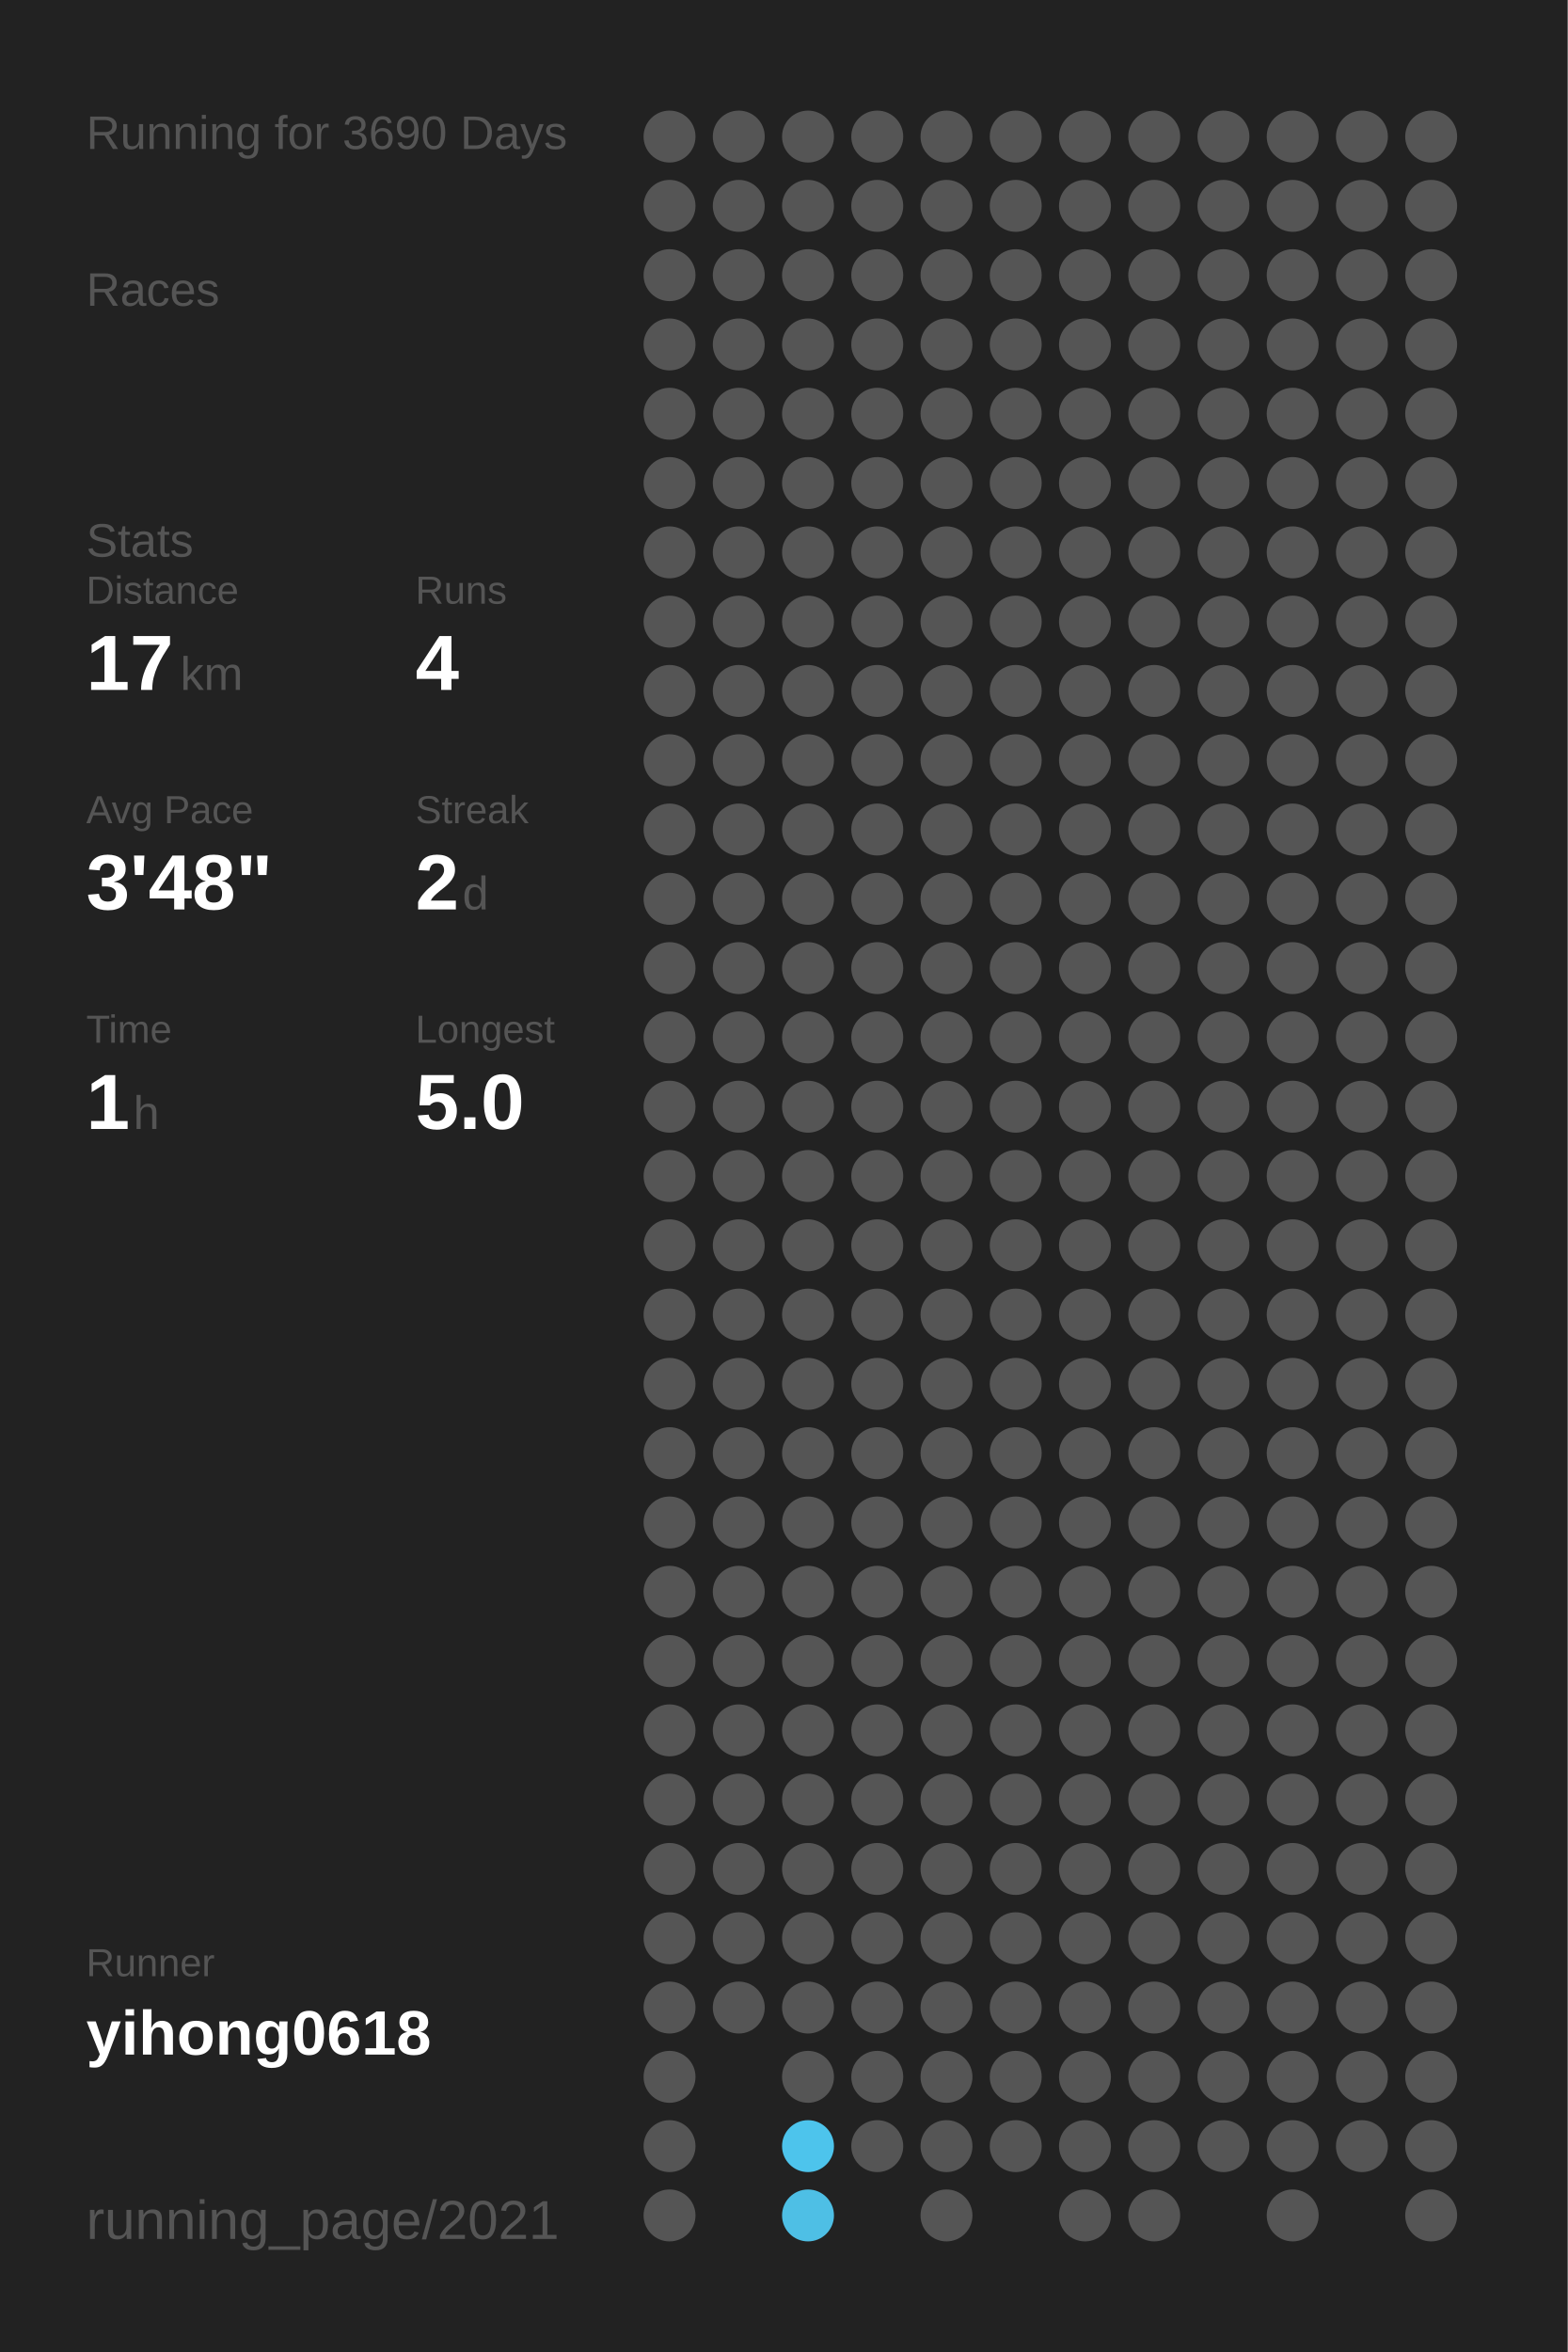
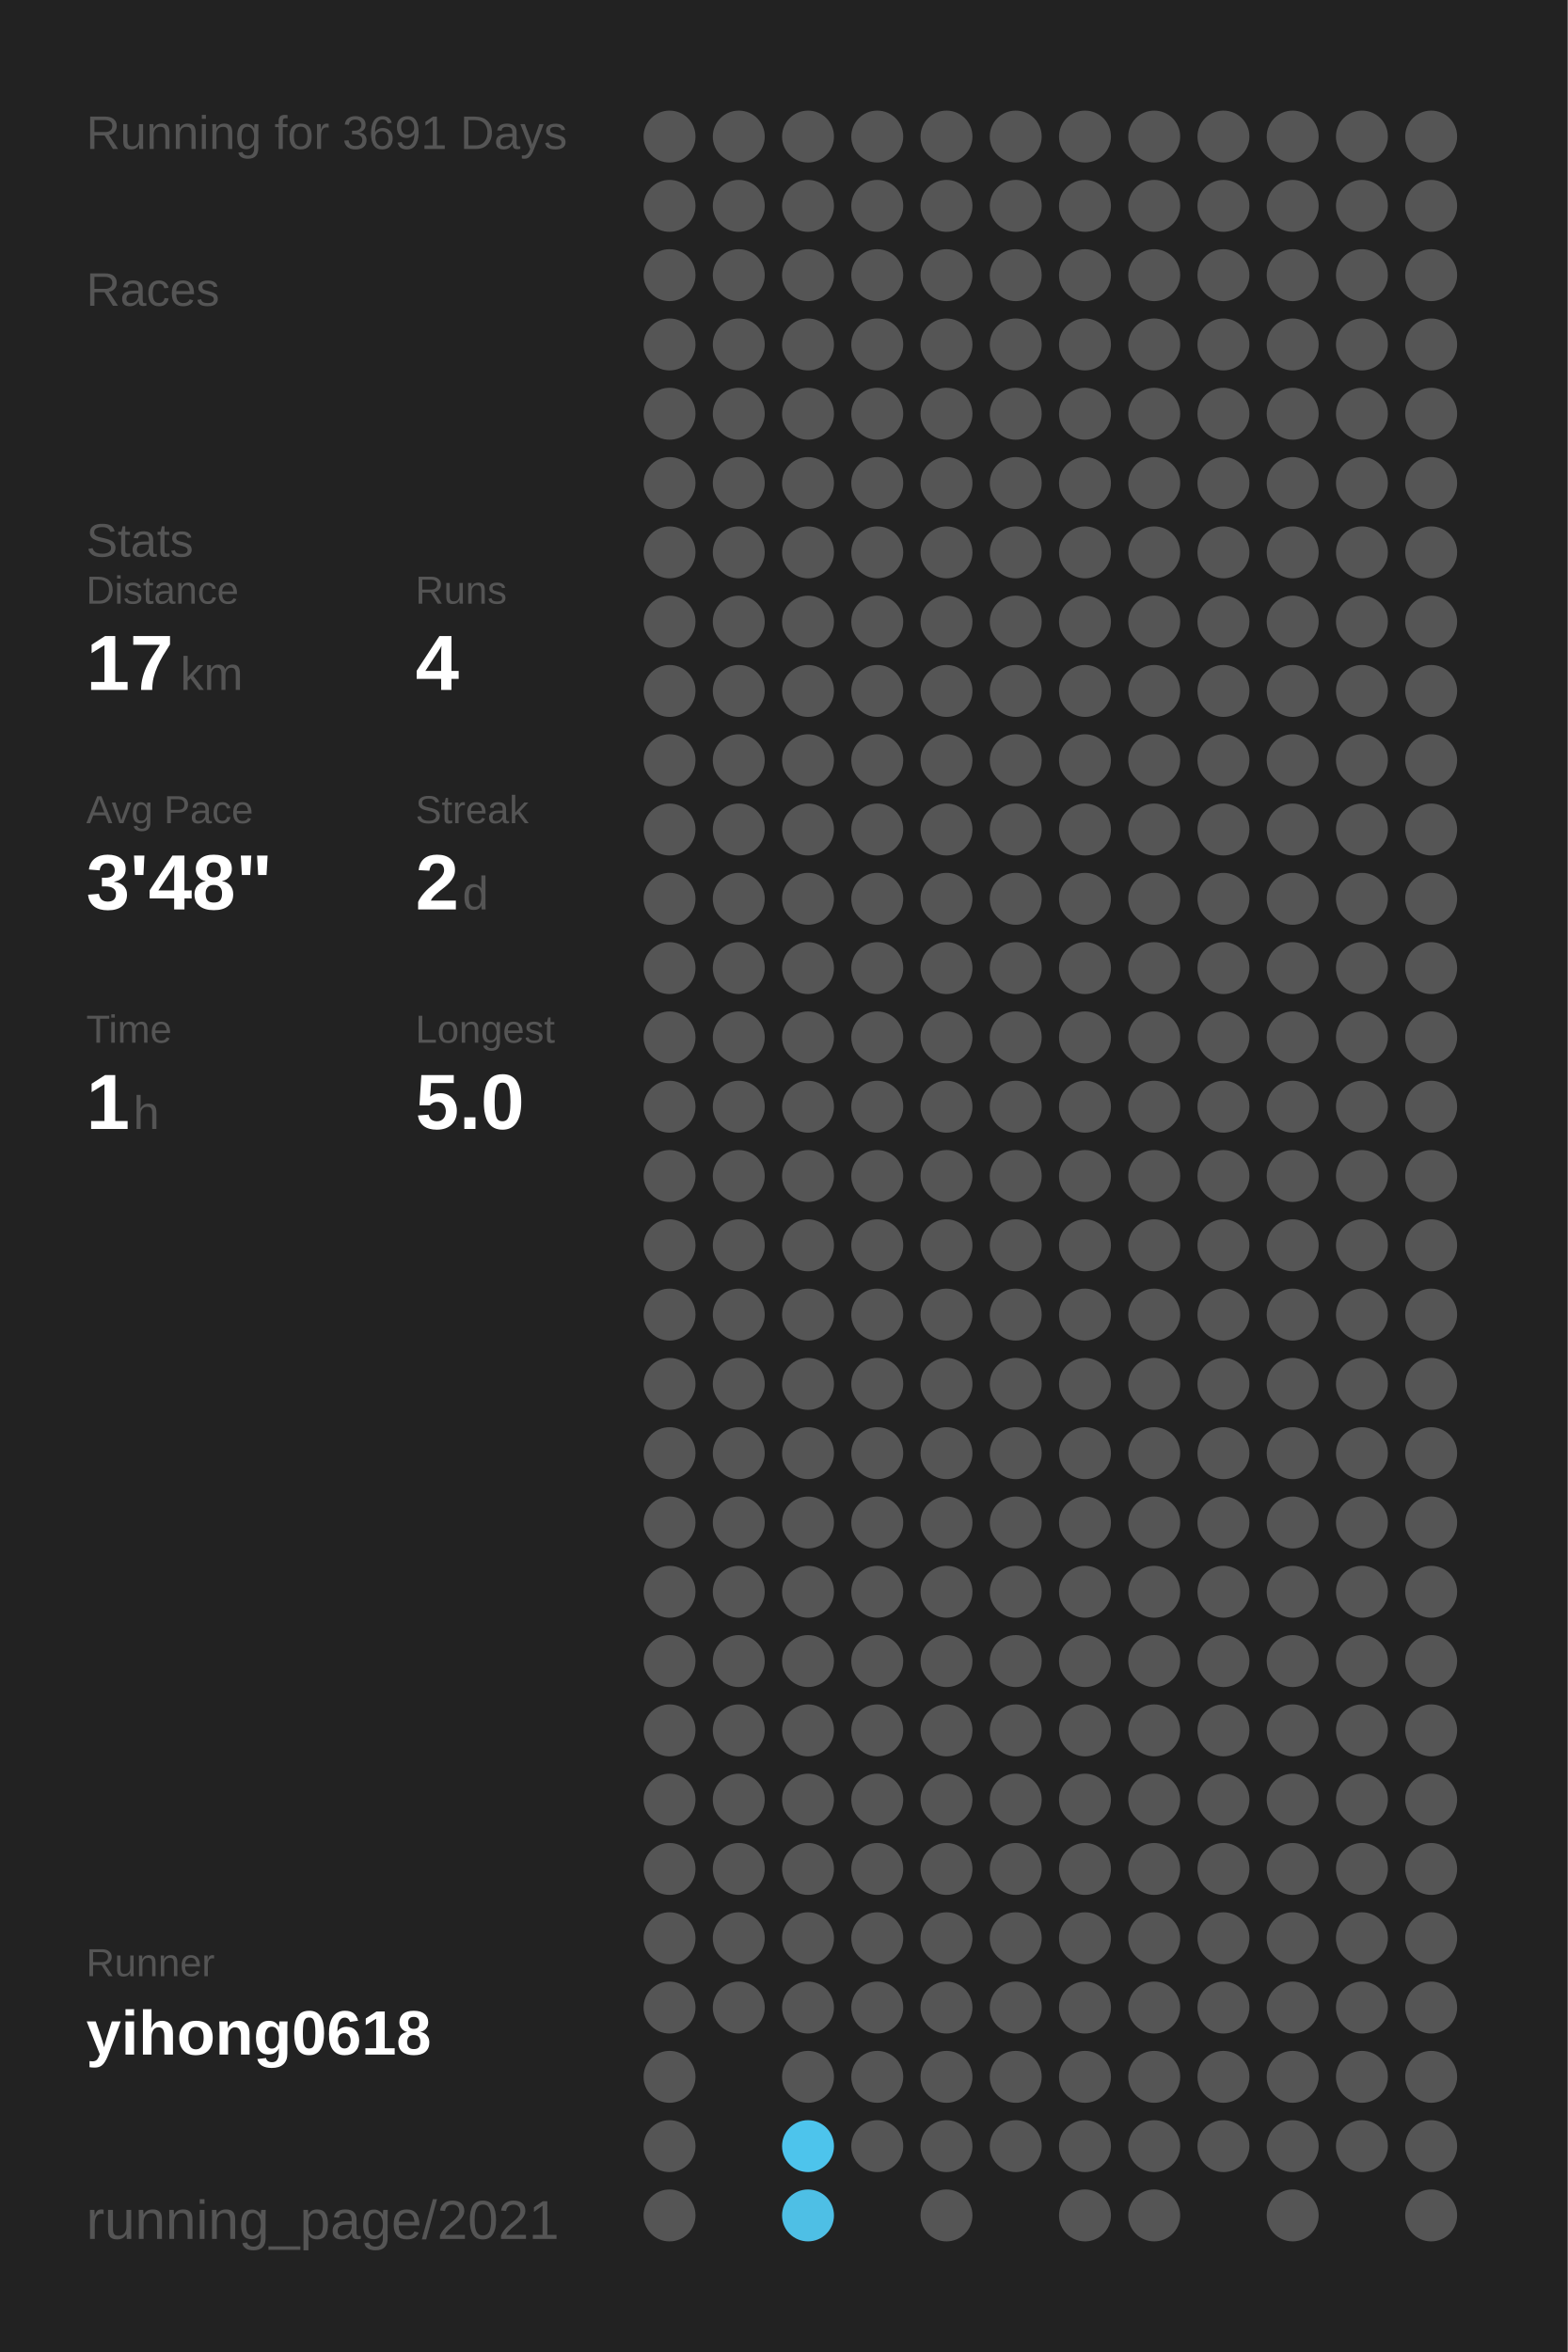
<svg xmlns="http://www.w3.org/2000/svg" baseProfile="full" height="300mm" version="1.1" viewBox="0,0,200,300" width="200mm">
  <defs />
  <rect fill="#222222" height="300" width="200" x="0" y="0" />
-   <text fill="#555555" style="font-size:6px; font-family:Arial;" x="11" y="19">Running for 3690 Days</text>
+   <text fill="#555555" style="font-size:6px; font-family:Arial;" x="11" y="19">Running for 3691 Days</text>
  <text fill="#555555" style="font-size:6px; font-family:Arial;" x="11" y="39">Races</text>
  <text fill="#555555" style="font-size:6px; font-family:Arial;" x="11" y="71">Stats</text>
  <text fill="#555555" style="font-size:5px; font-family:Arial;" x="11" y="77">Distance</text>
  <text fill="#FFFFFF" style="font-size:10px; font-family:Arial; font-weight:bold;" x="11" y="88">17</text>
  <text fill="#555555" style="font-size:6px; font-family:Arial;" x="23" y="88">km</text>
  <text fill="#555555" style="font-size:5px; font-family:Arial;" x="53" y="77">Runs</text>
  <text fill="#FFFFFF" style="font-size:10px; font-family:Arial; font-weight:bold;" x="53" y="88">4</text>
  <text fill="#555555" style="font-size:5px; font-family:Arial;" x="11" y="105">Avg Pace</text>
  <text fill="#FFFFFF" style="font-size:10px; font-family:Arial; font-weight:bold;" x="11" y="116">3'48"</text>
  <text fill="#555555" style="font-size:5px; font-family:Arial;" x="53" y="105">Streak</text>
  <text fill="#FFFFFF" style="font-size:10px; font-family:Arial; font-weight:bold;" x="53" y="116">2</text>
  <text fill="#555555" style="font-size:6px; font-family:Arial;" x="59" y="116">d</text>
  <text fill="#555555" style="font-size:5px; font-family:Arial;" x="11" y="133">Time</text>
  <text fill="#FFFFFF" style="font-size:10px; font-family:Arial; font-weight:bold;" x="11" y="144">1</text>
  <text fill="#555555" style="font-size:6px; font-family:Arial;" x="17" y="144">h</text>
  <text fill="#555555" style="font-size:5px; font-family:Arial;" x="53" y="133">Longest</text>
  <text fill="#FFFFFF" style="font-size:10px; font-family:Arial; font-weight:bold;" x="53" y="144">5.0</text>
  <text fill="#555555" style="font-size:5px; font-family:Arial;" x="11" y="252.065">Runner</text>
  <text fill="#FFFFFF" style="font-size:8px; font-family:Arial; font-weight:bold;" x="11" y="262.065">yihong0618</text>
  <text fill="#555555" style="font-size:7px; font-family:Arial;" x="11" y="285.581">running_page/2021</text>
  <circle cx="85.417" cy="17.419" fill="#555555" r="3.312" />
  <circle cx="85.417" cy="26.258" fill="#555555" r="3.312" />
  <circle cx="85.417" cy="35.097" fill="#555555" r="3.312" />
  <circle cx="85.417" cy="43.935" fill="#555555" r="3.312" />
  <circle cx="85.417" cy="52.774" fill="#555555" r="3.312" />
  <circle cx="85.417" cy="61.613" fill="#555555" r="3.312" />
  <circle cx="85.417" cy="70.452" fill="#555555" r="3.312" />
  <circle cx="85.417" cy="79.29" fill="#555555" r="3.312" />
  <circle cx="85.417" cy="88.129" fill="#555555" r="3.312" />
  <circle cx="85.417" cy="96.968" fill="#555555" r="3.312" />
  <circle cx="85.417" cy="105.806" fill="#555555" r="3.312" />
  <circle cx="85.417" cy="114.645" fill="#555555" r="3.312" />
  <circle cx="85.417" cy="123.484" fill="#555555" r="3.312" />
  <circle cx="85.417" cy="132.323" fill="#555555" r="3.312" />
  <circle cx="85.417" cy="141.161" fill="#555555" r="3.312" />
  <circle cx="85.417" cy="150" fill="#555555" r="3.312" />
  <circle cx="85.417" cy="158.839" fill="#555555" r="3.312" />
  <circle cx="85.417" cy="167.677" fill="#555555" r="3.312" />
  <circle cx="85.417" cy="176.516" fill="#555555" r="3.312" />
  <circle cx="85.417" cy="185.355" fill="#555555" r="3.312" />
  <circle cx="85.417" cy="194.194" fill="#555555" r="3.312" />
  <circle cx="85.417" cy="203.032" fill="#555555" r="3.312" />
  <circle cx="85.417" cy="211.871" fill="#555555" r="3.312" />
  <circle cx="85.417" cy="220.71" fill="#555555" r="3.312" />
  <circle cx="85.417" cy="229.548" fill="#555555" r="3.312" />
  <circle cx="85.417" cy="238.387" fill="#555555" r="3.312" />
  <circle cx="85.417" cy="247.226" fill="#555555" r="3.312" />
  <circle cx="85.417" cy="256.065" fill="#555555" r="3.312" />
  <circle cx="85.417" cy="264.903" fill="#555555" r="3.312" />
  <circle cx="85.417" cy="273.742" fill="#555555" r="3.312" />
  <circle cx="85.417" cy="282.581" fill="#555555" r="3.312" />
  <circle cx="94.25" cy="17.419" fill="#555555" r="3.312" />
  <circle cx="94.25" cy="26.258" fill="#555555" r="3.312" />
  <circle cx="94.25" cy="35.097" fill="#555555" r="3.312" />
  <circle cx="94.25" cy="43.935" fill="#555555" r="3.312" />
  <circle cx="94.25" cy="52.774" fill="#555555" r="3.312" />
  <circle cx="94.25" cy="61.613" fill="#555555" r="3.312" />
  <circle cx="94.25" cy="70.452" fill="#555555" r="3.312" />
  <circle cx="94.25" cy="79.29" fill="#555555" r="3.312" />
  <circle cx="94.25" cy="88.129" fill="#555555" r="3.312" />
  <circle cx="94.25" cy="96.968" fill="#555555" r="3.312" />
  <circle cx="94.25" cy="105.806" fill="#555555" r="3.312" />
  <circle cx="94.25" cy="114.645" fill="#555555" r="3.312" />
  <circle cx="94.25" cy="123.484" fill="#555555" r="3.312" />
  <circle cx="94.25" cy="132.323" fill="#555555" r="3.312" />
  <circle cx="94.25" cy="141.161" fill="#555555" r="3.312" />
  <circle cx="94.25" cy="150" fill="#555555" r="3.312" />
  <circle cx="94.25" cy="158.839" fill="#555555" r="3.312" />
  <circle cx="94.25" cy="167.677" fill="#555555" r="3.312" />
  <circle cx="94.25" cy="176.516" fill="#555555" r="3.312" />
  <circle cx="94.25" cy="185.355" fill="#555555" r="3.312" />
  <circle cx="94.25" cy="194.194" fill="#555555" r="3.312" />
  <circle cx="94.25" cy="203.032" fill="#555555" r="3.312" />
  <circle cx="94.25" cy="211.871" fill="#555555" r="3.312" />
  <circle cx="94.25" cy="220.71" fill="#555555" r="3.312" />
  <circle cx="94.25" cy="229.548" fill="#555555" r="3.312" />
  <circle cx="94.25" cy="238.387" fill="#555555" r="3.312" />
  <circle cx="94.25" cy="247.226" fill="#555555" r="3.312" />
  <circle cx="94.25" cy="256.065" fill="#555555" r="3.312" />
  <circle cx="103.083" cy="17.419" fill="#555555" r="3.312" />
  <circle cx="103.083" cy="26.258" fill="#555555" r="3.312" />
  <circle cx="103.083" cy="35.097" fill="#555555" r="3.312" />
  <circle cx="103.083" cy="43.935" fill="#555555" r="3.312" />
  <circle cx="103.083" cy="52.774" fill="#555555" r="3.312" />
  <circle cx="103.083" cy="61.613" fill="#555555" r="3.312" />
  <circle cx="103.083" cy="70.452" fill="#555555" r="3.312" />
  <circle cx="103.083" cy="79.29" fill="#555555" r="3.312" />
  <circle cx="103.083" cy="88.129" fill="#555555" r="3.312" />
  <circle cx="103.083" cy="96.968" fill="#555555" r="3.312" />
  <circle cx="103.083" cy="105.806" fill="#555555" r="3.312" />
  <circle cx="103.083" cy="114.645" fill="#555555" r="3.312" />
  <circle cx="103.083" cy="123.484" fill="#555555" r="3.312" />
  <circle cx="103.083" cy="132.323" fill="#555555" r="3.312" />
  <circle cx="103.083" cy="141.161" fill="#555555" r="3.312" />
  <circle cx="103.083" cy="150" fill="#555555" r="3.312" />
  <circle cx="103.083" cy="158.839" fill="#555555" r="3.312" />
  <circle cx="103.083" cy="167.677" fill="#555555" r="3.312" />
  <circle cx="103.083" cy="176.516" fill="#555555" r="3.312" />
  <circle cx="103.083" cy="185.355" fill="#555555" r="3.312" />
  <circle cx="103.083" cy="194.194" fill="#555555" r="3.312" />
  <circle cx="103.083" cy="203.032" fill="#555555" r="3.312" />
  <circle cx="103.083" cy="211.871" fill="#555555" r="3.312" />
  <circle cx="103.083" cy="220.71" fill="#555555" r="3.312" />
  <circle cx="103.083" cy="229.548" fill="#555555" r="3.312" />
  <circle cx="103.083" cy="238.387" fill="#555555" r="3.312" />
  <circle cx="103.083" cy="247.226" fill="#555555" r="3.312" />
  <circle cx="103.083" cy="256.065" fill="#555555" r="3.312" />
  <circle cx="103.083" cy="264.903" fill="#555555" r="3.312" />
  <circle cx="103.083" cy="273.742" fill="#4dc4ec" r="3.312" />
  <circle cx="103.083" cy="282.581" fill="#4ebfe5" r="3.312" />
  <circle cx="111.917" cy="17.419" fill="#555555" r="3.312" />
  <circle cx="111.917" cy="26.258" fill="#555555" r="3.312" />
  <circle cx="111.917" cy="35.097" fill="#555555" r="3.312" />
  <circle cx="111.917" cy="43.935" fill="#555555" r="3.312" />
  <circle cx="111.917" cy="52.774" fill="#555555" r="3.312" />
  <circle cx="111.917" cy="61.613" fill="#555555" r="3.312" />
  <circle cx="111.917" cy="70.452" fill="#555555" r="3.312" />
  <circle cx="111.917" cy="79.29" fill="#555555" r="3.312" />
  <circle cx="111.917" cy="88.129" fill="#555555" r="3.312" />
  <circle cx="111.917" cy="96.968" fill="#555555" r="3.312" />
  <circle cx="111.917" cy="105.806" fill="#555555" r="3.312" />
  <circle cx="111.917" cy="114.645" fill="#555555" r="3.312" />
  <circle cx="111.917" cy="123.484" fill="#555555" r="3.312" />
  <circle cx="111.917" cy="132.323" fill="#555555" r="3.312" />
  <circle cx="111.917" cy="141.161" fill="#555555" r="3.312" />
  <circle cx="111.917" cy="150" fill="#555555" r="3.312" />
  <circle cx="111.917" cy="158.839" fill="#555555" r="3.312" />
  <circle cx="111.917" cy="167.677" fill="#555555" r="3.312" />
  <circle cx="111.917" cy="176.516" fill="#555555" r="3.312" />
  <circle cx="111.917" cy="185.355" fill="#555555" r="3.312" />
  <circle cx="111.917" cy="194.194" fill="#555555" r="3.312" />
  <circle cx="111.917" cy="203.032" fill="#555555" r="3.312" />
  <circle cx="111.917" cy="211.871" fill="#555555" r="3.312" />
  <circle cx="111.917" cy="220.71" fill="#555555" r="3.312" />
  <circle cx="111.917" cy="229.548" fill="#555555" r="3.312" />
  <circle cx="111.917" cy="238.387" fill="#555555" r="3.312" />
  <circle cx="111.917" cy="247.226" fill="#555555" r="3.312" />
  <circle cx="111.917" cy="256.065" fill="#555555" r="3.312" />
  <circle cx="111.917" cy="264.903" fill="#555555" r="3.312" />
  <circle cx="111.917" cy="273.742" fill="#555555" r="3.312" />
  <circle cx="120.75" cy="17.419" fill="#555555" r="3.312" />
  <circle cx="120.75" cy="26.258" fill="#555555" r="3.312" />
  <circle cx="120.75" cy="35.097" fill="#555555" r="3.312" />
  <circle cx="120.75" cy="43.935" fill="#555555" r="3.312" />
  <circle cx="120.75" cy="52.774" fill="#555555" r="3.312" />
  <circle cx="120.75" cy="61.613" fill="#555555" r="3.312" />
  <circle cx="120.75" cy="70.452" fill="#555555" r="3.312" />
  <circle cx="120.75" cy="79.29" fill="#555555" r="3.312" />
  <circle cx="120.75" cy="88.129" fill="#555555" r="3.312" />
  <circle cx="120.75" cy="96.968" fill="#555555" r="3.312" />
  <circle cx="120.75" cy="105.806" fill="#555555" r="3.312" />
  <circle cx="120.75" cy="114.645" fill="#555555" r="3.312" />
  <circle cx="120.75" cy="123.484" fill="#555555" r="3.312" />
  <circle cx="120.75" cy="132.323" fill="#555555" r="3.312" />
  <circle cx="120.75" cy="141.161" fill="#555555" r="3.312" />
  <circle cx="120.75" cy="150" fill="#555555" r="3.312" />
  <circle cx="120.75" cy="158.839" fill="#555555" r="3.312" />
  <circle cx="120.75" cy="167.677" fill="#555555" r="3.312" />
  <circle cx="120.75" cy="176.516" fill="#555555" r="3.312" />
  <circle cx="120.75" cy="185.355" fill="#555555" r="3.312" />
  <circle cx="120.75" cy="194.194" fill="#555555" r="3.312" />
  <circle cx="120.75" cy="203.032" fill="#555555" r="3.312" />
  <circle cx="120.75" cy="211.871" fill="#555555" r="3.312" />
  <circle cx="120.75" cy="220.71" fill="#555555" r="3.312" />
  <circle cx="120.75" cy="229.548" fill="#555555" r="3.312" />
  <circle cx="120.75" cy="238.387" fill="#555555" r="3.312" />
  <circle cx="120.75" cy="247.226" fill="#555555" r="3.312" />
  <circle cx="120.75" cy="256.065" fill="#555555" r="3.312" />
  <circle cx="120.75" cy="264.903" fill="#555555" r="3.312" />
  <circle cx="120.75" cy="273.742" fill="#555555" r="3.312" />
  <circle cx="120.75" cy="282.581" fill="#555555" r="3.312" />
  <circle cx="129.583" cy="17.419" fill="#555555" r="3.312" />
  <circle cx="129.583" cy="26.258" fill="#555555" r="3.312" />
  <circle cx="129.583" cy="35.097" fill="#555555" r="3.312" />
  <circle cx="129.583" cy="43.935" fill="#555555" r="3.312" />
  <circle cx="129.583" cy="52.774" fill="#555555" r="3.312" />
  <circle cx="129.583" cy="61.613" fill="#555555" r="3.312" />
  <circle cx="129.583" cy="70.452" fill="#555555" r="3.312" />
  <circle cx="129.583" cy="79.29" fill="#555555" r="3.312" />
  <circle cx="129.583" cy="88.129" fill="#555555" r="3.312" />
  <circle cx="129.583" cy="96.968" fill="#555555" r="3.312" />
  <circle cx="129.583" cy="105.806" fill="#555555" r="3.312" />
  <circle cx="129.583" cy="114.645" fill="#555555" r="3.312" />
  <circle cx="129.583" cy="123.484" fill="#555555" r="3.312" />
  <circle cx="129.583" cy="132.323" fill="#555555" r="3.312" />
  <circle cx="129.583" cy="141.161" fill="#555555" r="3.312" />
  <circle cx="129.583" cy="150" fill="#555555" r="3.312" />
  <circle cx="129.583" cy="158.839" fill="#555555" r="3.312" />
  <circle cx="129.583" cy="167.677" fill="#555555" r="3.312" />
  <circle cx="129.583" cy="176.516" fill="#555555" r="3.312" />
  <circle cx="129.583" cy="185.355" fill="#555555" r="3.312" />
  <circle cx="129.583" cy="194.194" fill="#555555" r="3.312" />
  <circle cx="129.583" cy="203.032" fill="#555555" r="3.312" />
  <circle cx="129.583" cy="211.871" fill="#555555" r="3.312" />
  <circle cx="129.583" cy="220.71" fill="#555555" r="3.312" />
  <circle cx="129.583" cy="229.548" fill="#555555" r="3.312" />
  <circle cx="129.583" cy="238.387" fill="#555555" r="3.312" />
  <circle cx="129.583" cy="247.226" fill="#555555" r="3.312" />
  <circle cx="129.583" cy="256.065" fill="#555555" r="3.312" />
  <circle cx="129.583" cy="264.903" fill="#555555" r="3.312" />
  <circle cx="129.583" cy="273.742" fill="#555555" r="3.312" />
  <circle cx="138.417" cy="17.419" fill="#555555" r="3.312" />
  <circle cx="138.417" cy="26.258" fill="#555555" r="3.312" />
  <circle cx="138.417" cy="35.097" fill="#555555" r="3.312" />
  <circle cx="138.417" cy="43.935" fill="#555555" r="3.312" />
  <circle cx="138.417" cy="52.774" fill="#555555" r="3.312" />
  <circle cx="138.417" cy="61.613" fill="#555555" r="3.312" />
  <circle cx="138.417" cy="70.452" fill="#555555" r="3.312" />
  <circle cx="138.417" cy="79.29" fill="#555555" r="3.312" />
  <circle cx="138.417" cy="88.129" fill="#555555" r="3.312" />
  <circle cx="138.417" cy="96.968" fill="#555555" r="3.312" />
  <circle cx="138.417" cy="105.806" fill="#555555" r="3.312" />
  <circle cx="138.417" cy="114.645" fill="#555555" r="3.312" />
  <circle cx="138.417" cy="123.484" fill="#555555" r="3.312" />
  <circle cx="138.417" cy="132.323" fill="#555555" r="3.312" />
  <circle cx="138.417" cy="141.161" fill="#555555" r="3.312" />
  <circle cx="138.417" cy="150" fill="#555555" r="3.312" />
  <circle cx="138.417" cy="158.839" fill="#555555" r="3.312" />
  <circle cx="138.417" cy="167.677" fill="#555555" r="3.312" />
  <circle cx="138.417" cy="176.516" fill="#555555" r="3.312" />
  <circle cx="138.417" cy="185.355" fill="#555555" r="3.312" />
  <circle cx="138.417" cy="194.194" fill="#555555" r="3.312" />
  <circle cx="138.417" cy="203.032" fill="#555555" r="3.312" />
  <circle cx="138.417" cy="211.871" fill="#555555" r="3.312" />
  <circle cx="138.417" cy="220.71" fill="#555555" r="3.312" />
  <circle cx="138.417" cy="229.548" fill="#555555" r="3.312" />
  <circle cx="138.417" cy="238.387" fill="#555555" r="3.312" />
  <circle cx="138.417" cy="247.226" fill="#555555" r="3.312" />
  <circle cx="138.417" cy="256.065" fill="#555555" r="3.312" />
  <circle cx="138.417" cy="264.903" fill="#555555" r="3.312" />
  <circle cx="138.417" cy="273.742" fill="#555555" r="3.312" />
  <circle cx="138.417" cy="282.581" fill="#555555" r="3.312" />
  <circle cx="147.25" cy="17.419" fill="#555555" r="3.312" />
  <circle cx="147.25" cy="26.258" fill="#555555" r="3.312" />
  <circle cx="147.25" cy="35.097" fill="#555555" r="3.312" />
  <circle cx="147.25" cy="43.935" fill="#555555" r="3.312" />
  <circle cx="147.25" cy="52.774" fill="#555555" r="3.312" />
  <circle cx="147.25" cy="61.613" fill="#555555" r="3.312" />
  <circle cx="147.25" cy="70.452" fill="#555555" r="3.312" />
  <circle cx="147.25" cy="79.29" fill="#555555" r="3.312" />
  <circle cx="147.25" cy="88.129" fill="#555555" r="3.312" />
  <circle cx="147.25" cy="96.968" fill="#555555" r="3.312" />
  <circle cx="147.25" cy="105.806" fill="#555555" r="3.312" />
  <circle cx="147.25" cy="114.645" fill="#555555" r="3.312" />
  <circle cx="147.25" cy="123.484" fill="#555555" r="3.312" />
  <circle cx="147.25" cy="132.323" fill="#555555" r="3.312" />
  <circle cx="147.25" cy="141.161" fill="#555555" r="3.312" />
  <circle cx="147.25" cy="150" fill="#555555" r="3.312" />
  <circle cx="147.25" cy="158.839" fill="#555555" r="3.312" />
  <circle cx="147.25" cy="167.677" fill="#555555" r="3.312" />
  <circle cx="147.25" cy="176.516" fill="#555555" r="3.312" />
  <circle cx="147.25" cy="185.355" fill="#555555" r="3.312" />
  <circle cx="147.25" cy="194.194" fill="#555555" r="3.312" />
  <circle cx="147.25" cy="203.032" fill="#555555" r="3.312" />
  <circle cx="147.25" cy="211.871" fill="#555555" r="3.312" />
  <circle cx="147.25" cy="220.71" fill="#555555" r="3.312" />
  <circle cx="147.25" cy="229.548" fill="#555555" r="3.312" />
  <circle cx="147.25" cy="238.387" fill="#555555" r="3.312" />
  <circle cx="147.25" cy="247.226" fill="#555555" r="3.312" />
  <circle cx="147.25" cy="256.065" fill="#555555" r="3.312" />
  <circle cx="147.25" cy="264.903" fill="#555555" r="3.312" />
  <circle cx="147.25" cy="273.742" fill="#555555" r="3.312" />
  <circle cx="147.25" cy="282.581" fill="#555555" r="3.312" />
  <circle cx="156.083" cy="17.419" fill="#555555" r="3.312" />
  <circle cx="156.083" cy="26.258" fill="#555555" r="3.312" />
  <circle cx="156.083" cy="35.097" fill="#555555" r="3.312" />
  <circle cx="156.083" cy="43.935" fill="#555555" r="3.312" />
  <circle cx="156.083" cy="52.774" fill="#555555" r="3.312" />
  <circle cx="156.083" cy="61.613" fill="#555555" r="3.312" />
  <circle cx="156.083" cy="70.452" fill="#555555" r="3.312" />
  <circle cx="156.083" cy="79.29" fill="#555555" r="3.312" />
  <circle cx="156.083" cy="88.129" fill="#555555" r="3.312" />
  <circle cx="156.083" cy="96.968" fill="#555555" r="3.312" />
  <circle cx="156.083" cy="105.806" fill="#555555" r="3.312" />
  <circle cx="156.083" cy="114.645" fill="#555555" r="3.312" />
  <circle cx="156.083" cy="123.484" fill="#555555" r="3.312" />
  <circle cx="156.083" cy="132.323" fill="#555555" r="3.312" />
  <circle cx="156.083" cy="141.161" fill="#555555" r="3.312" />
  <circle cx="156.083" cy="150" fill="#555555" r="3.312" />
  <circle cx="156.083" cy="158.839" fill="#555555" r="3.312" />
  <circle cx="156.083" cy="167.677" fill="#555555" r="3.312" />
  <circle cx="156.083" cy="176.516" fill="#555555" r="3.312" />
  <circle cx="156.083" cy="185.355" fill="#555555" r="3.312" />
  <circle cx="156.083" cy="194.194" fill="#555555" r="3.312" />
  <circle cx="156.083" cy="203.032" fill="#555555" r="3.312" />
  <circle cx="156.083" cy="211.871" fill="#555555" r="3.312" />
  <circle cx="156.083" cy="220.71" fill="#555555" r="3.312" />
  <circle cx="156.083" cy="229.548" fill="#555555" r="3.312" />
  <circle cx="156.083" cy="238.387" fill="#555555" r="3.312" />
  <circle cx="156.083" cy="247.226" fill="#555555" r="3.312" />
  <circle cx="156.083" cy="256.065" fill="#555555" r="3.312" />
  <circle cx="156.083" cy="264.903" fill="#555555" r="3.312" />
  <circle cx="156.083" cy="273.742" fill="#555555" r="3.312" />
  <circle cx="164.917" cy="17.419" fill="#555555" r="3.312" />
  <circle cx="164.917" cy="26.258" fill="#555555" r="3.312" />
  <circle cx="164.917" cy="35.097" fill="#555555" r="3.312" />
  <circle cx="164.917" cy="43.935" fill="#555555" r="3.312" />
  <circle cx="164.917" cy="52.774" fill="#555555" r="3.312" />
  <circle cx="164.917" cy="61.613" fill="#555555" r="3.312" />
  <circle cx="164.917" cy="70.452" fill="#555555" r="3.312" />
  <circle cx="164.917" cy="79.29" fill="#555555" r="3.312" />
  <circle cx="164.917" cy="88.129" fill="#555555" r="3.312" />
  <circle cx="164.917" cy="96.968" fill="#555555" r="3.312" />
  <circle cx="164.917" cy="105.806" fill="#555555" r="3.312" />
  <circle cx="164.917" cy="114.645" fill="#555555" r="3.312" />
  <circle cx="164.917" cy="123.484" fill="#555555" r="3.312" />
  <circle cx="164.917" cy="132.323" fill="#555555" r="3.312" />
  <circle cx="164.917" cy="141.161" fill="#555555" r="3.312" />
  <circle cx="164.917" cy="150" fill="#555555" r="3.312" />
  <circle cx="164.917" cy="158.839" fill="#555555" r="3.312" />
  <circle cx="164.917" cy="167.677" fill="#555555" r="3.312" />
  <circle cx="164.917" cy="176.516" fill="#555555" r="3.312" />
  <circle cx="164.917" cy="185.355" fill="#555555" r="3.312" />
  <circle cx="164.917" cy="194.194" fill="#555555" r="3.312" />
  <circle cx="164.917" cy="203.032" fill="#555555" r="3.312" />
  <circle cx="164.917" cy="211.871" fill="#555555" r="3.312" />
  <circle cx="164.917" cy="220.71" fill="#555555" r="3.312" />
  <circle cx="164.917" cy="229.548" fill="#555555" r="3.312" />
  <circle cx="164.917" cy="238.387" fill="#555555" r="3.312" />
  <circle cx="164.917" cy="247.226" fill="#555555" r="3.312" />
  <circle cx="164.917" cy="256.065" fill="#555555" r="3.312" />
  <circle cx="164.917" cy="264.903" fill="#555555" r="3.312" />
  <circle cx="164.917" cy="273.742" fill="#555555" r="3.312" />
  <circle cx="164.917" cy="282.581" fill="#555555" r="3.312" />
  <circle cx="173.75" cy="17.419" fill="#555555" r="3.312" />
  <circle cx="173.75" cy="26.258" fill="#555555" r="3.312" />
  <circle cx="173.75" cy="35.097" fill="#555555" r="3.312" />
  <circle cx="173.75" cy="43.935" fill="#555555" r="3.312" />
  <circle cx="173.75" cy="52.774" fill="#555555" r="3.312" />
  <circle cx="173.75" cy="61.613" fill="#555555" r="3.312" />
  <circle cx="173.75" cy="70.452" fill="#555555" r="3.312" />
  <circle cx="173.75" cy="79.29" fill="#555555" r="3.312" />
  <circle cx="173.75" cy="88.129" fill="#555555" r="3.312" />
  <circle cx="173.75" cy="96.968" fill="#555555" r="3.312" />
  <circle cx="173.75" cy="105.806" fill="#555555" r="3.312" />
  <circle cx="173.75" cy="114.645" fill="#555555" r="3.312" />
  <circle cx="173.75" cy="123.484" fill="#555555" r="3.312" />
  <circle cx="173.75" cy="132.323" fill="#555555" r="3.312" />
  <circle cx="173.75" cy="141.161" fill="#555555" r="3.312" />
  <circle cx="173.75" cy="150" fill="#555555" r="3.312" />
  <circle cx="173.75" cy="158.839" fill="#555555" r="3.312" />
  <circle cx="173.75" cy="167.677" fill="#555555" r="3.312" />
  <circle cx="173.75" cy="176.516" fill="#555555" r="3.312" />
  <circle cx="173.75" cy="185.355" fill="#555555" r="3.312" />
  <circle cx="173.75" cy="194.194" fill="#555555" r="3.312" />
  <circle cx="173.75" cy="203.032" fill="#555555" r="3.312" />
  <circle cx="173.75" cy="211.871" fill="#555555" r="3.312" />
  <circle cx="173.75" cy="220.71" fill="#555555" r="3.312" />
  <circle cx="173.75" cy="229.548" fill="#555555" r="3.312" />
  <circle cx="173.75" cy="238.387" fill="#555555" r="3.312" />
  <circle cx="173.75" cy="247.226" fill="#555555" r="3.312" />
  <circle cx="173.75" cy="256.065" fill="#555555" r="3.312" />
  <circle cx="173.75" cy="264.903" fill="#555555" r="3.312" />
  <circle cx="173.75" cy="273.742" fill="#555555" r="3.312" />
  <circle cx="182.583" cy="17.419" fill="#555555" r="3.312" />
  <circle cx="182.583" cy="26.258" fill="#555555" r="3.312" />
  <circle cx="182.583" cy="35.097" fill="#555555" r="3.312" />
  <circle cx="182.583" cy="43.935" fill="#555555" r="3.312" />
  <circle cx="182.583" cy="52.774" fill="#555555" r="3.312" />
  <circle cx="182.583" cy="61.613" fill="#555555" r="3.312" />
  <circle cx="182.583" cy="70.452" fill="#555555" r="3.312" />
  <circle cx="182.583" cy="79.29" fill="#555555" r="3.312" />
  <circle cx="182.583" cy="88.129" fill="#555555" r="3.312" />
  <circle cx="182.583" cy="96.968" fill="#555555" r="3.312" />
  <circle cx="182.583" cy="105.806" fill="#555555" r="3.312" />
  <circle cx="182.583" cy="114.645" fill="#555555" r="3.312" />
  <circle cx="182.583" cy="123.484" fill="#555555" r="3.312" />
  <circle cx="182.583" cy="132.323" fill="#555555" r="3.312" />
  <circle cx="182.583" cy="141.161" fill="#555555" r="3.312" />
  <circle cx="182.583" cy="150" fill="#555555" r="3.312" />
  <circle cx="182.583" cy="158.839" fill="#555555" r="3.312" />
  <circle cx="182.583" cy="167.677" fill="#555555" r="3.312" />
  <circle cx="182.583" cy="176.516" fill="#555555" r="3.312" />
  <circle cx="182.583" cy="185.355" fill="#555555" r="3.312" />
  <circle cx="182.583" cy="194.194" fill="#555555" r="3.312" />
  <circle cx="182.583" cy="203.032" fill="#555555" r="3.312" />
  <circle cx="182.583" cy="211.871" fill="#555555" r="3.312" />
  <circle cx="182.583" cy="220.71" fill="#555555" r="3.312" />
  <circle cx="182.583" cy="229.548" fill="#555555" r="3.312" />
  <circle cx="182.583" cy="238.387" fill="#555555" r="3.312" />
  <circle cx="182.583" cy="247.226" fill="#555555" r="3.312" />
  <circle cx="182.583" cy="256.065" fill="#555555" r="3.312" />
  <circle cx="182.583" cy="264.903" fill="#555555" r="3.312" />
  <circle cx="182.583" cy="273.742" fill="#555555" r="3.312" />
  <circle cx="182.583" cy="282.581" fill="#555555" r="3.312" />
</svg>
